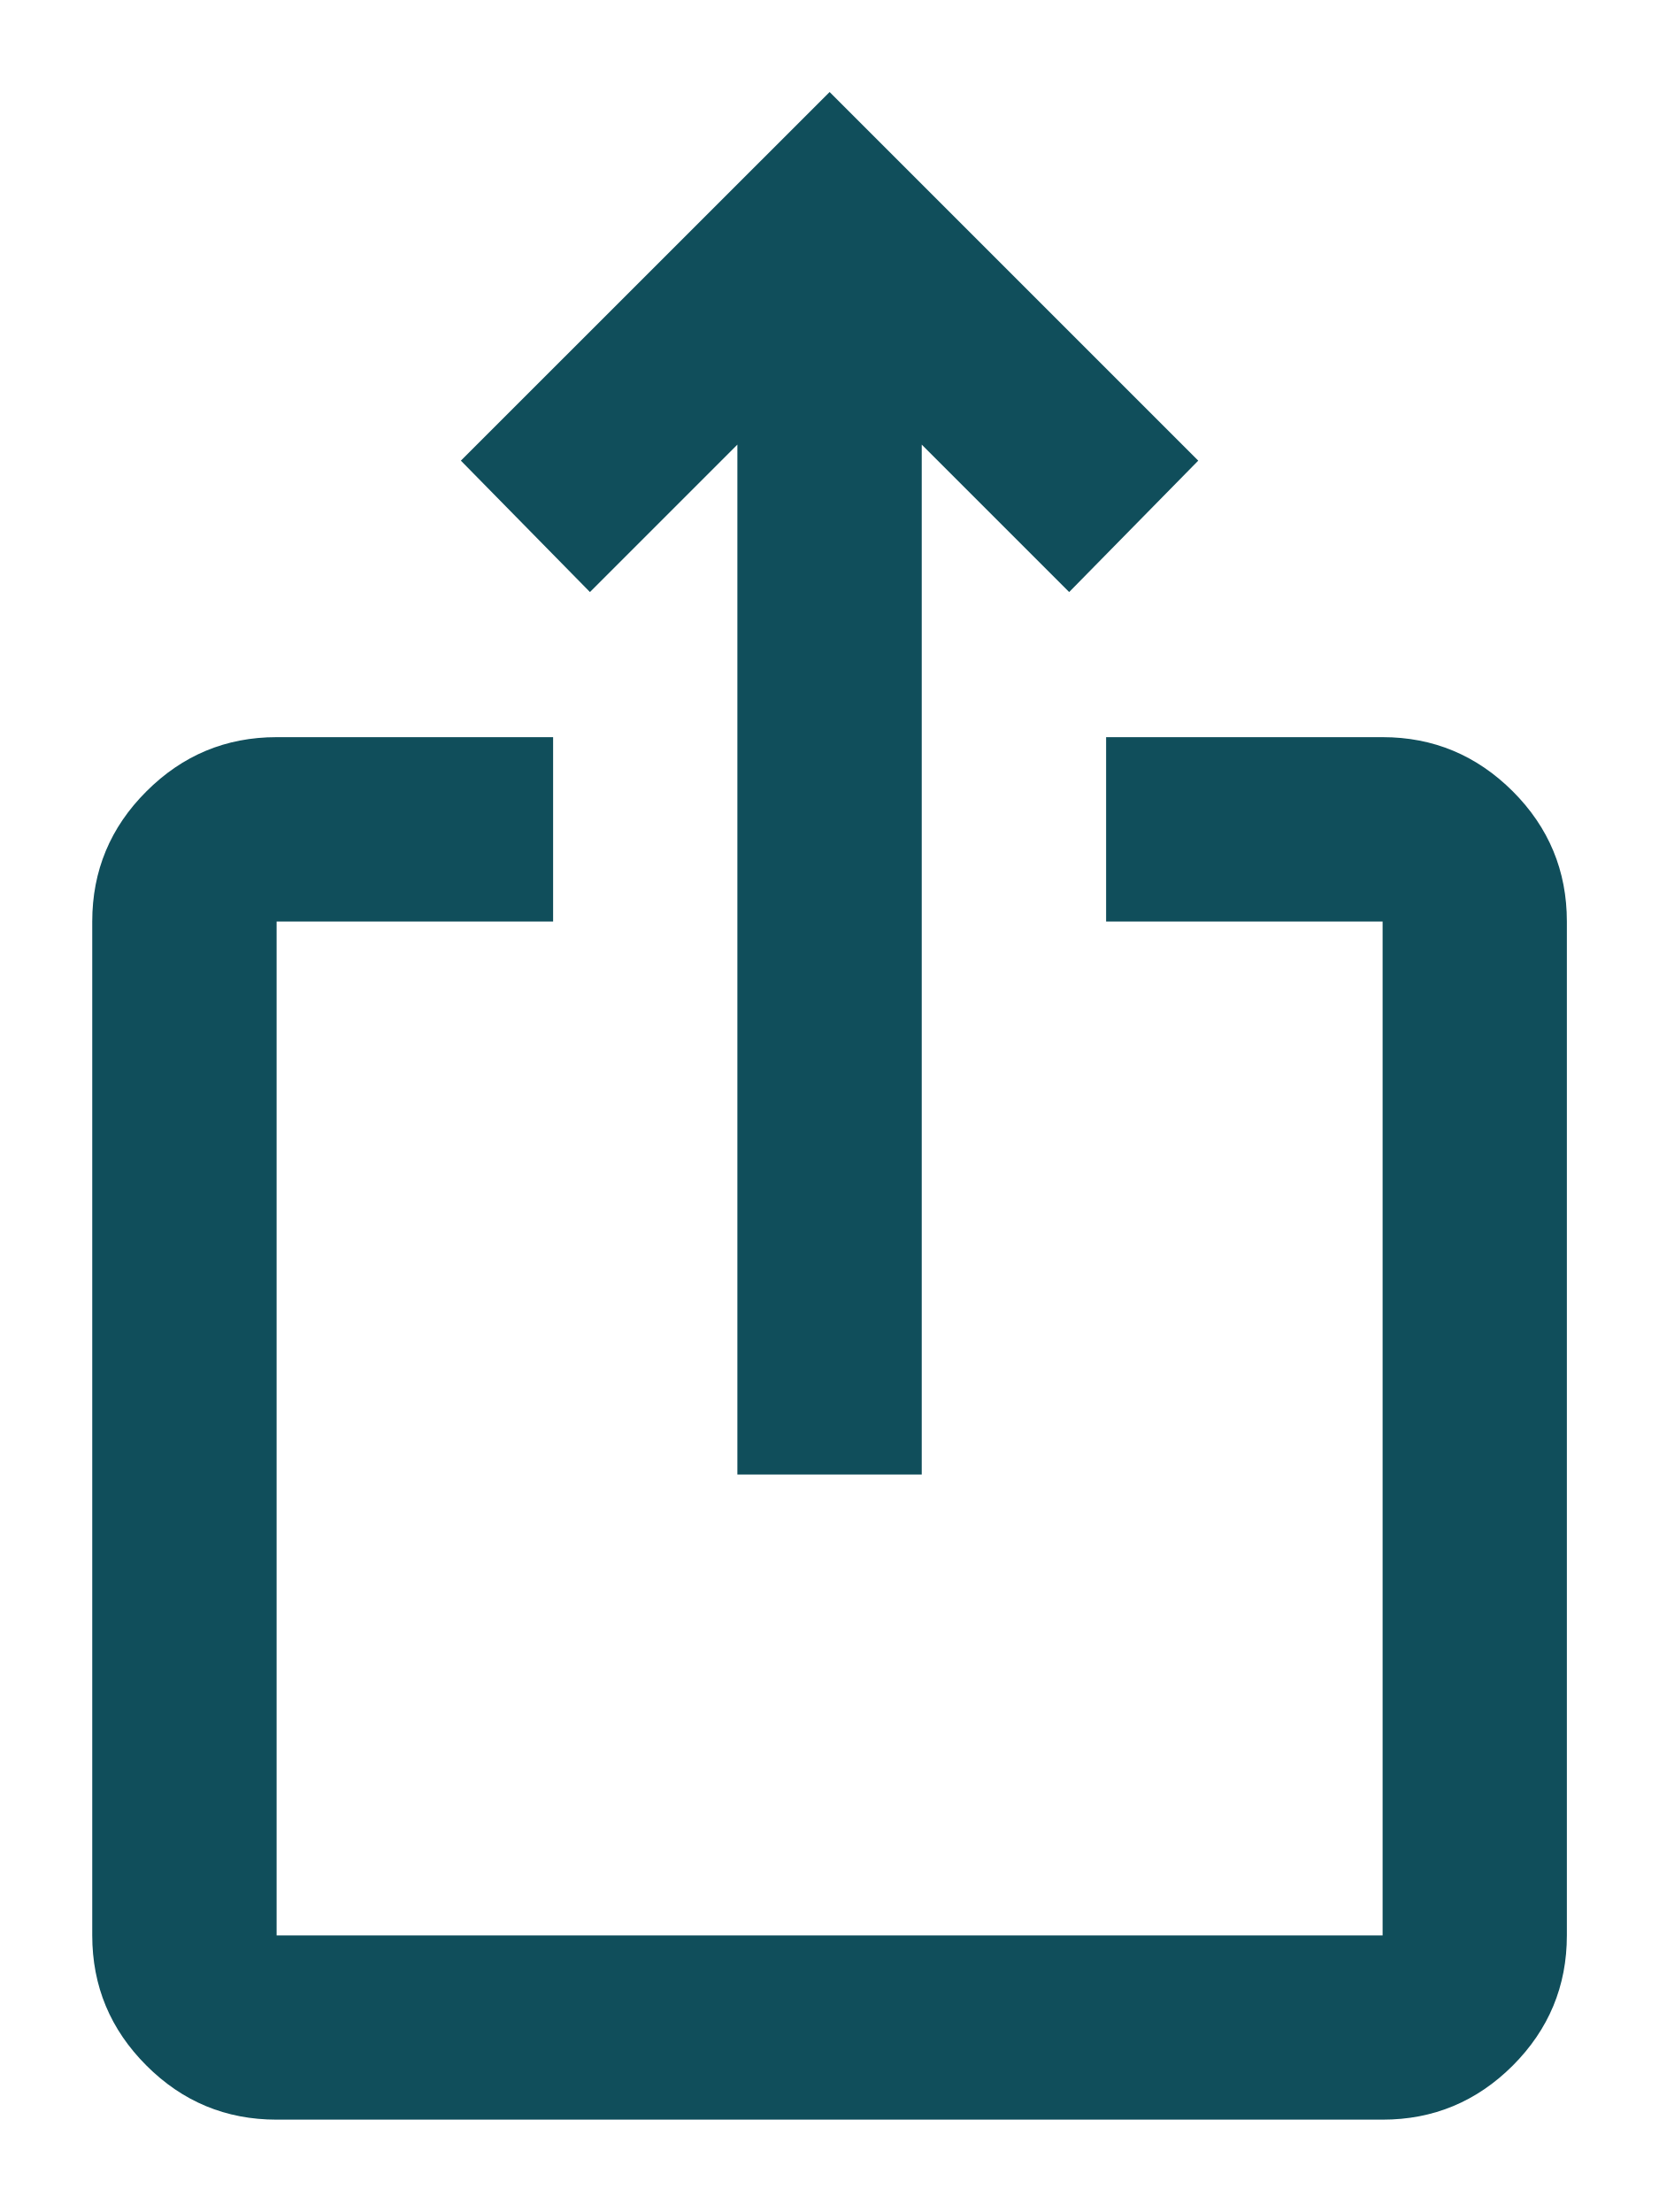
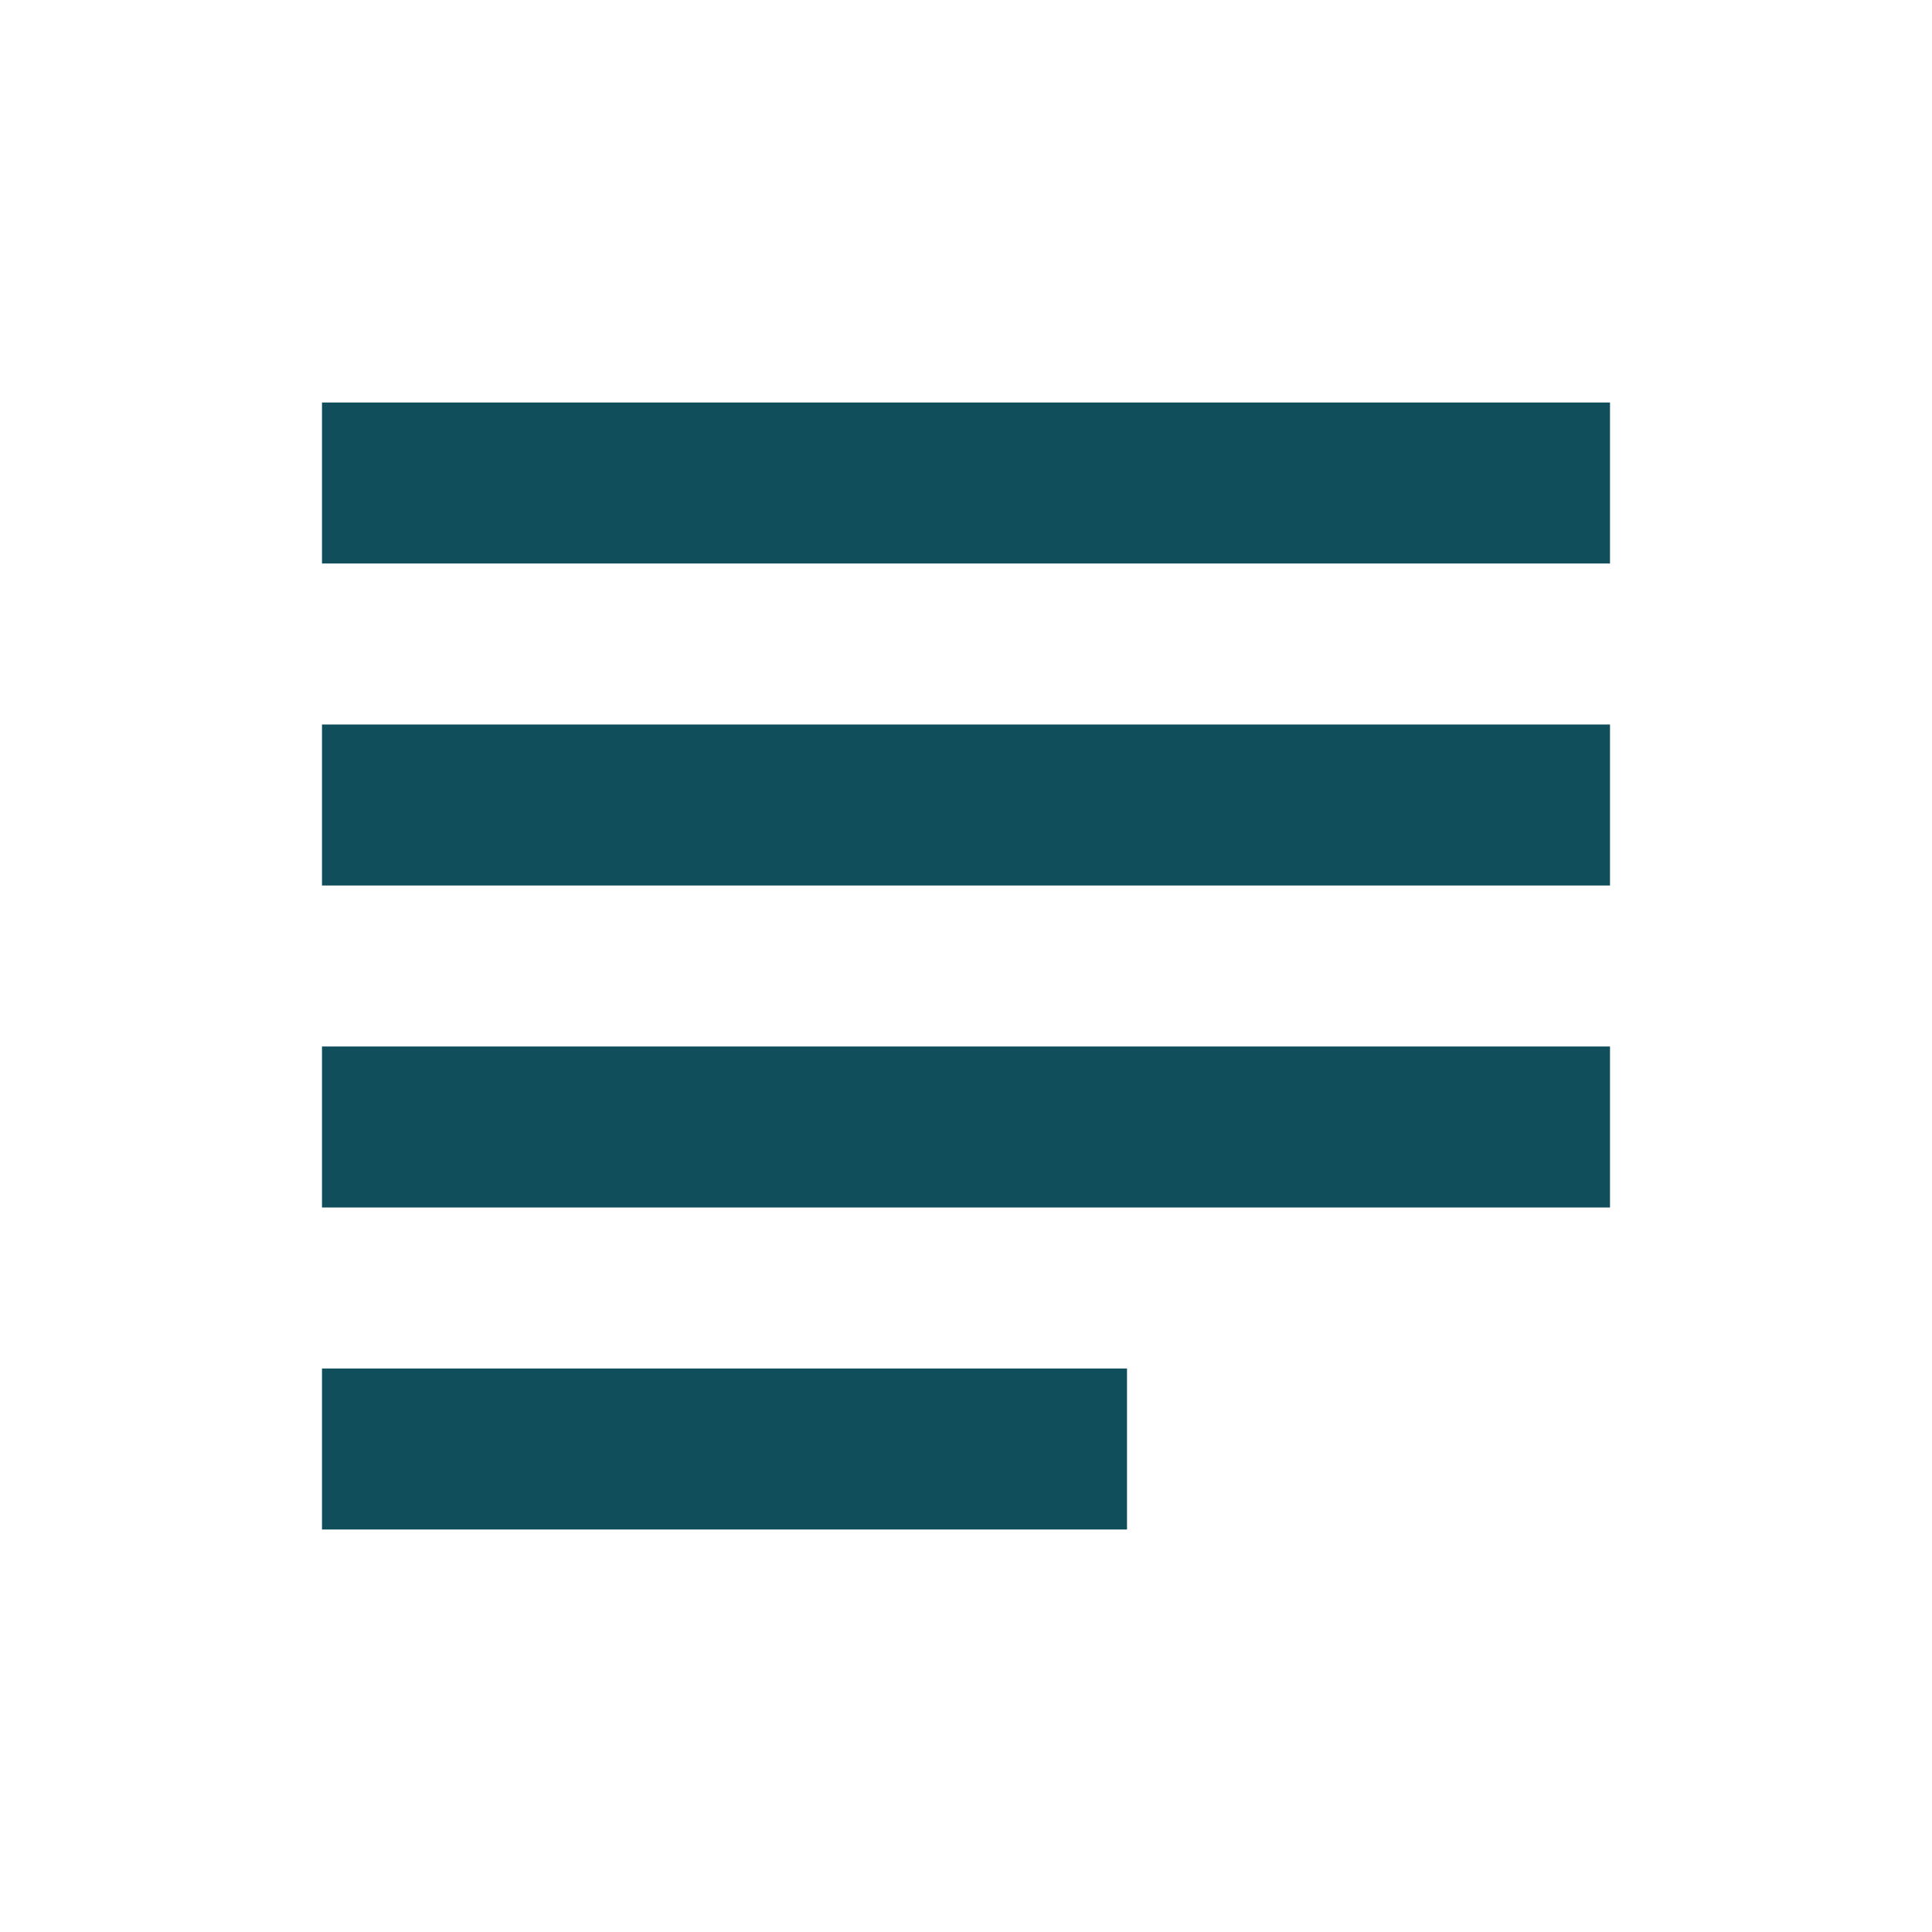
- <svg xmlns="http://www.w3.org/2000/svg" width="15" height="20" viewBox="0 0 15 20" fill="none">
-   <path d="M2.501 19.165C2.042 19.165 1.65 19.002 1.324 18.676C0.997 18.349 0.834 17.957 0.834 17.499V8.332C0.834 7.874 0.997 7.481 1.324 7.155C1.65 6.829 2.042 6.665 2.501 6.665H5.001V8.332H2.501V17.499H12.501V8.332H10.001V6.665H12.501C12.959 6.665 13.351 6.829 13.678 7.155C14.004 7.481 14.167 7.874 14.167 8.332V17.499C14.167 17.957 14.004 18.349 13.678 18.676C13.351 19.002 12.959 19.165 12.501 19.165H2.501ZM6.667 13.332V4.02L5.334 5.353L4.167 4.165L7.501 0.832L10.834 4.165L9.667 5.353L8.334 4.02V13.332H6.667Z" fill="#104E5B" />
+ <svg xmlns="http://www.w3.org/2000/svg" width="24" height="24" viewBox="0 0 24 24" fill="none">
+   <path d="M4 19V17H14V19H4ZM4 15V13H20V15H4ZM4 11V9H20V11H4ZM4 7V5H20V7H4Z" fill="#104E5B" />
</svg>
